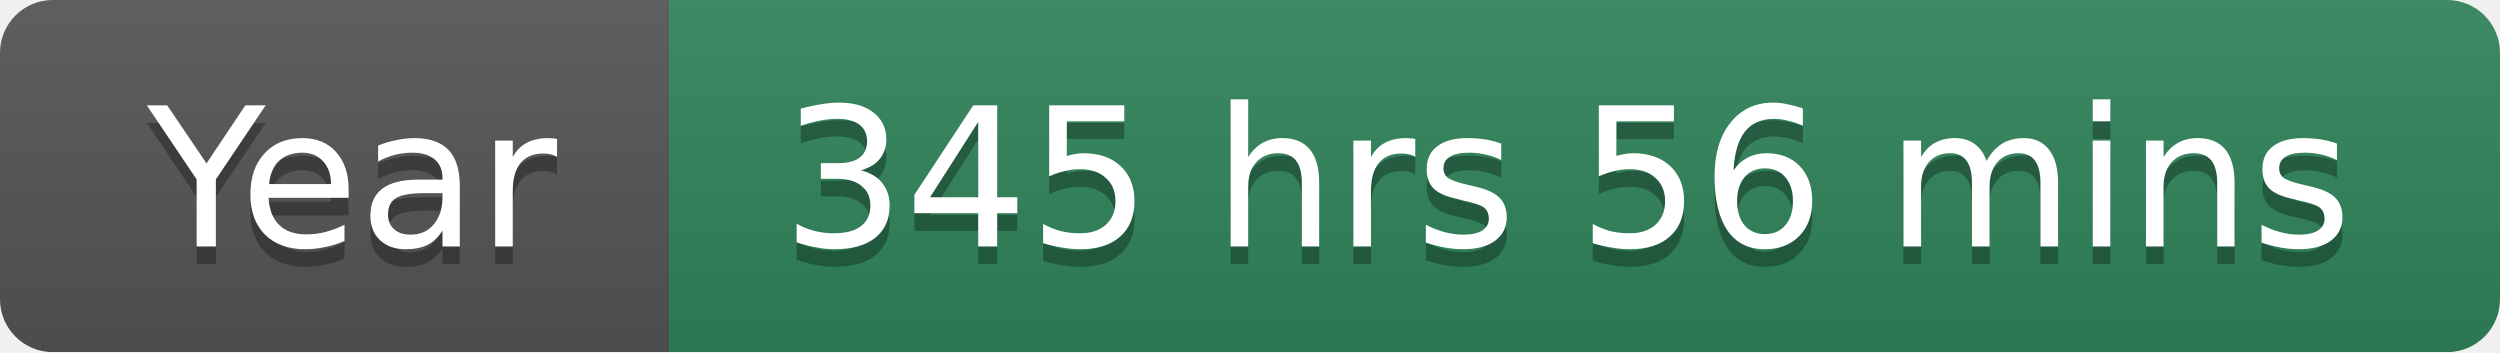
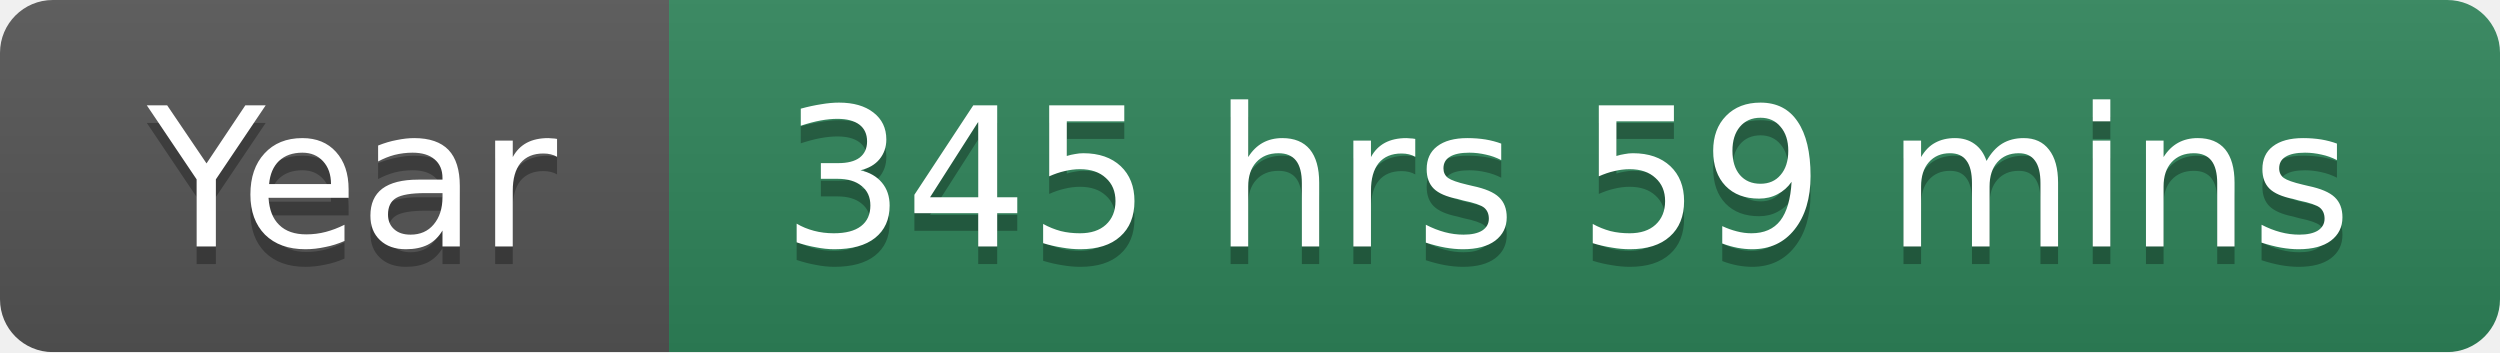
<svg xmlns="http://www.w3.org/2000/svg" width="142" height="20">
  <linearGradient id="smooth" x2="0" y2="100%">
    <stop offset="0" stop-color="#bbb" stop-opacity=".1" />
    <stop offset="1" stop-opacity=".1" />
  </linearGradient>
  <mask id="round">
    <rect width="142" height="20" rx="3" fill="#fff" />
  </mask>
  <g mask="url(#round)">
    <rect width="38" height="20" fill="#555" />
    <rect x="38" width="104" height="20" fill="#2F855A" />
    <rect width="142" height="20" fill="url(#smooth)" />
  </g>
  <g fill="#fff" text-anchor="middle" font-family="DejaVu Sans,Verdana,Geneva,sans-serif" font-size="11">
    <text x="20" y="15" fill="#010101" fill-opacity=".3">Year</text>
    <text x="20" y="14">Year</text>
-     <text x="89" y="15" fill="#010101" fill-opacity=".3">345 hrs 56 mins</text>
-     <text x="89" y="14">345 hrs 56 mins</text>
+     <text x="89" y="15" fill="#010101" fill-opacity=".3">345 hrs 59 mins</text>
+     <text x="89" y="14">345 hrs 59 mins</text>
  </g>
</svg>
